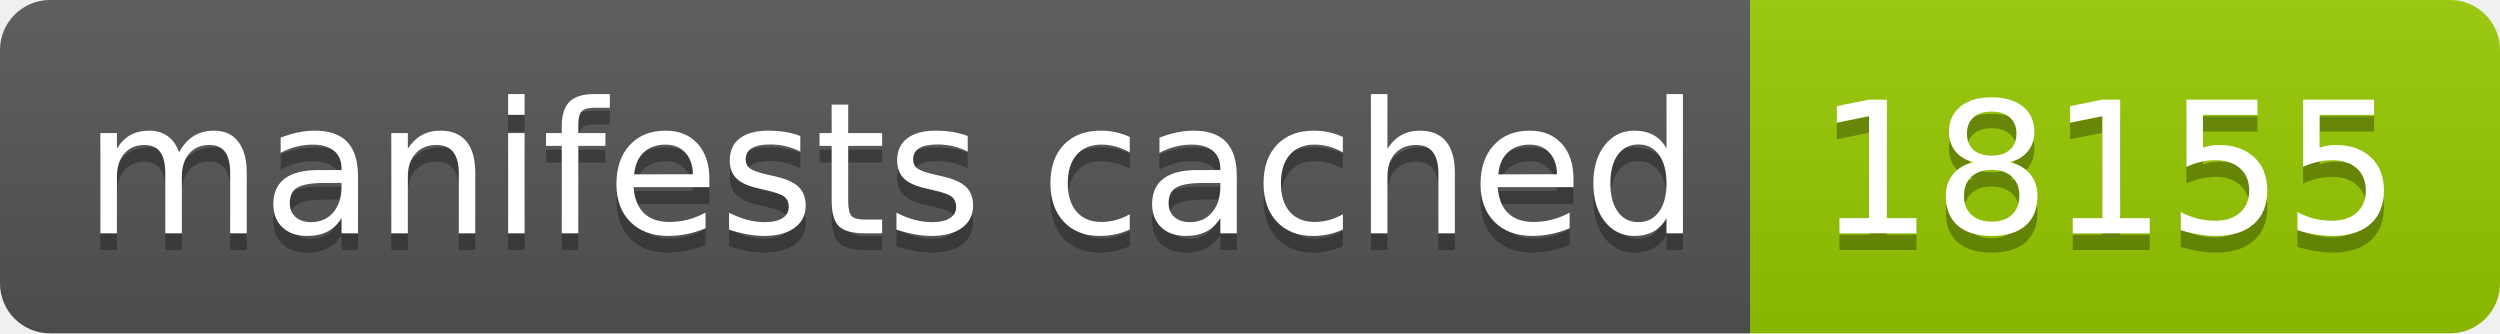
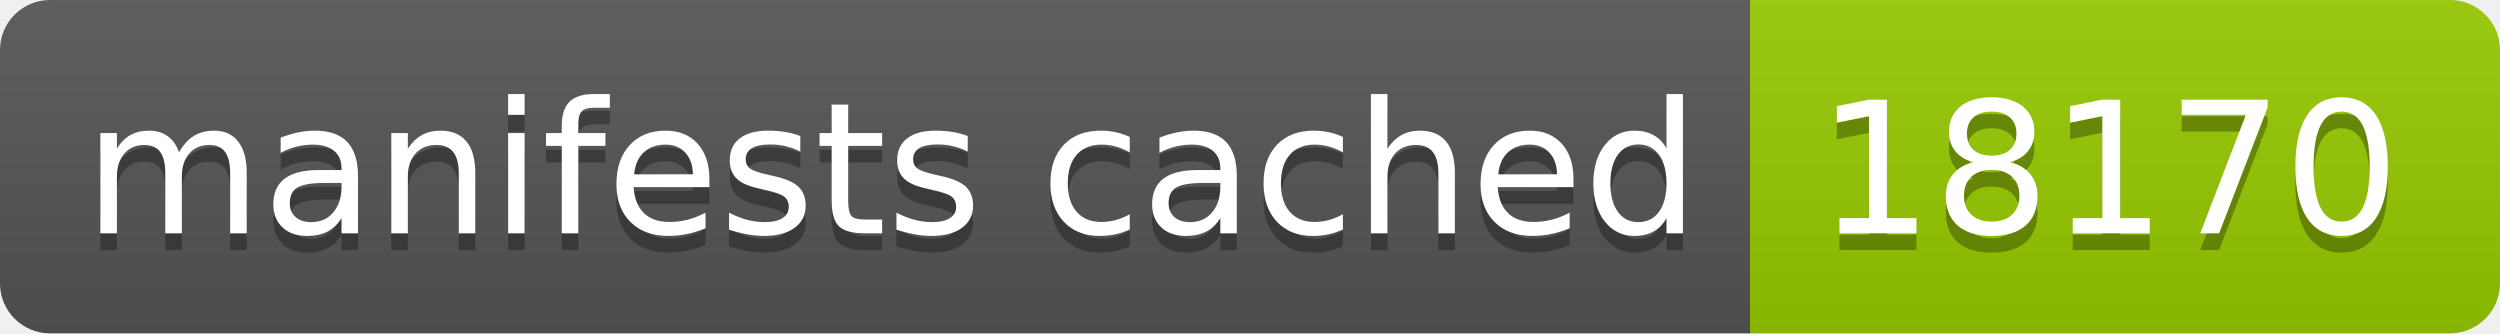
- <svg xmlns="http://www.w3.org/2000/svg" width="150" height="20" role="img" aria-label="manifests cached: 18155">
+ <svg xmlns="http://www.w3.org/2000/svg" width="150" height="20" role="img" aria-label="manifests cached: 18170">
  <linearGradient id="s" x2="0" y2="100%">
    <stop offset="0" stop-color="#bbb" stop-opacity=".1" />
    <stop offset="1" stop-opacity=".1" />
  </linearGradient>
  <clipPath id="r">
    <rect width="150" height="20" rx="3" fill="#fff" />
  </clipPath>
  <g clip-path="url(#r)">
    <rect width="105" height="20" fill="#555" />
    <rect x="105" width="45" height="20" fill="#97ca00" />
    <rect width="150" height="20" fill="url(#s)" />
  </g>
  <g fill="#fff" text-anchor="middle" font-family="Verdana,Geneva,DejaVu Sans,sans-serif" text-rendering="geometricPrecision" font-size="110">
    <text aria-hidden="true" x="535" y="150" fill="#010101" fill-opacity=".3" transform="scale(.1)" textLength="950">manifests cached</text>
    <text x="535" y="140" transform="scale(.1)" fill="#fff" textLength="950">manifests cached</text>
-     <text aria-hidden="true" x="1265" y="150" fill="#010101" fill-opacity=".3" transform="scale(.1)" textLength="350">18155</text>
-     <text x="1265" y="140" transform="scale(.1)" fill="#fff" textLength="350">18155</text>
+     <text aria-hidden="true" x="1265" y="150" fill="#010101" fill-opacity=".3" transform="scale(.1)" textLength="350">18170</text>
+     <text x="1265" y="140" transform="scale(.1)" fill="#fff" textLength="350">18170</text>
  </g>
</svg>
